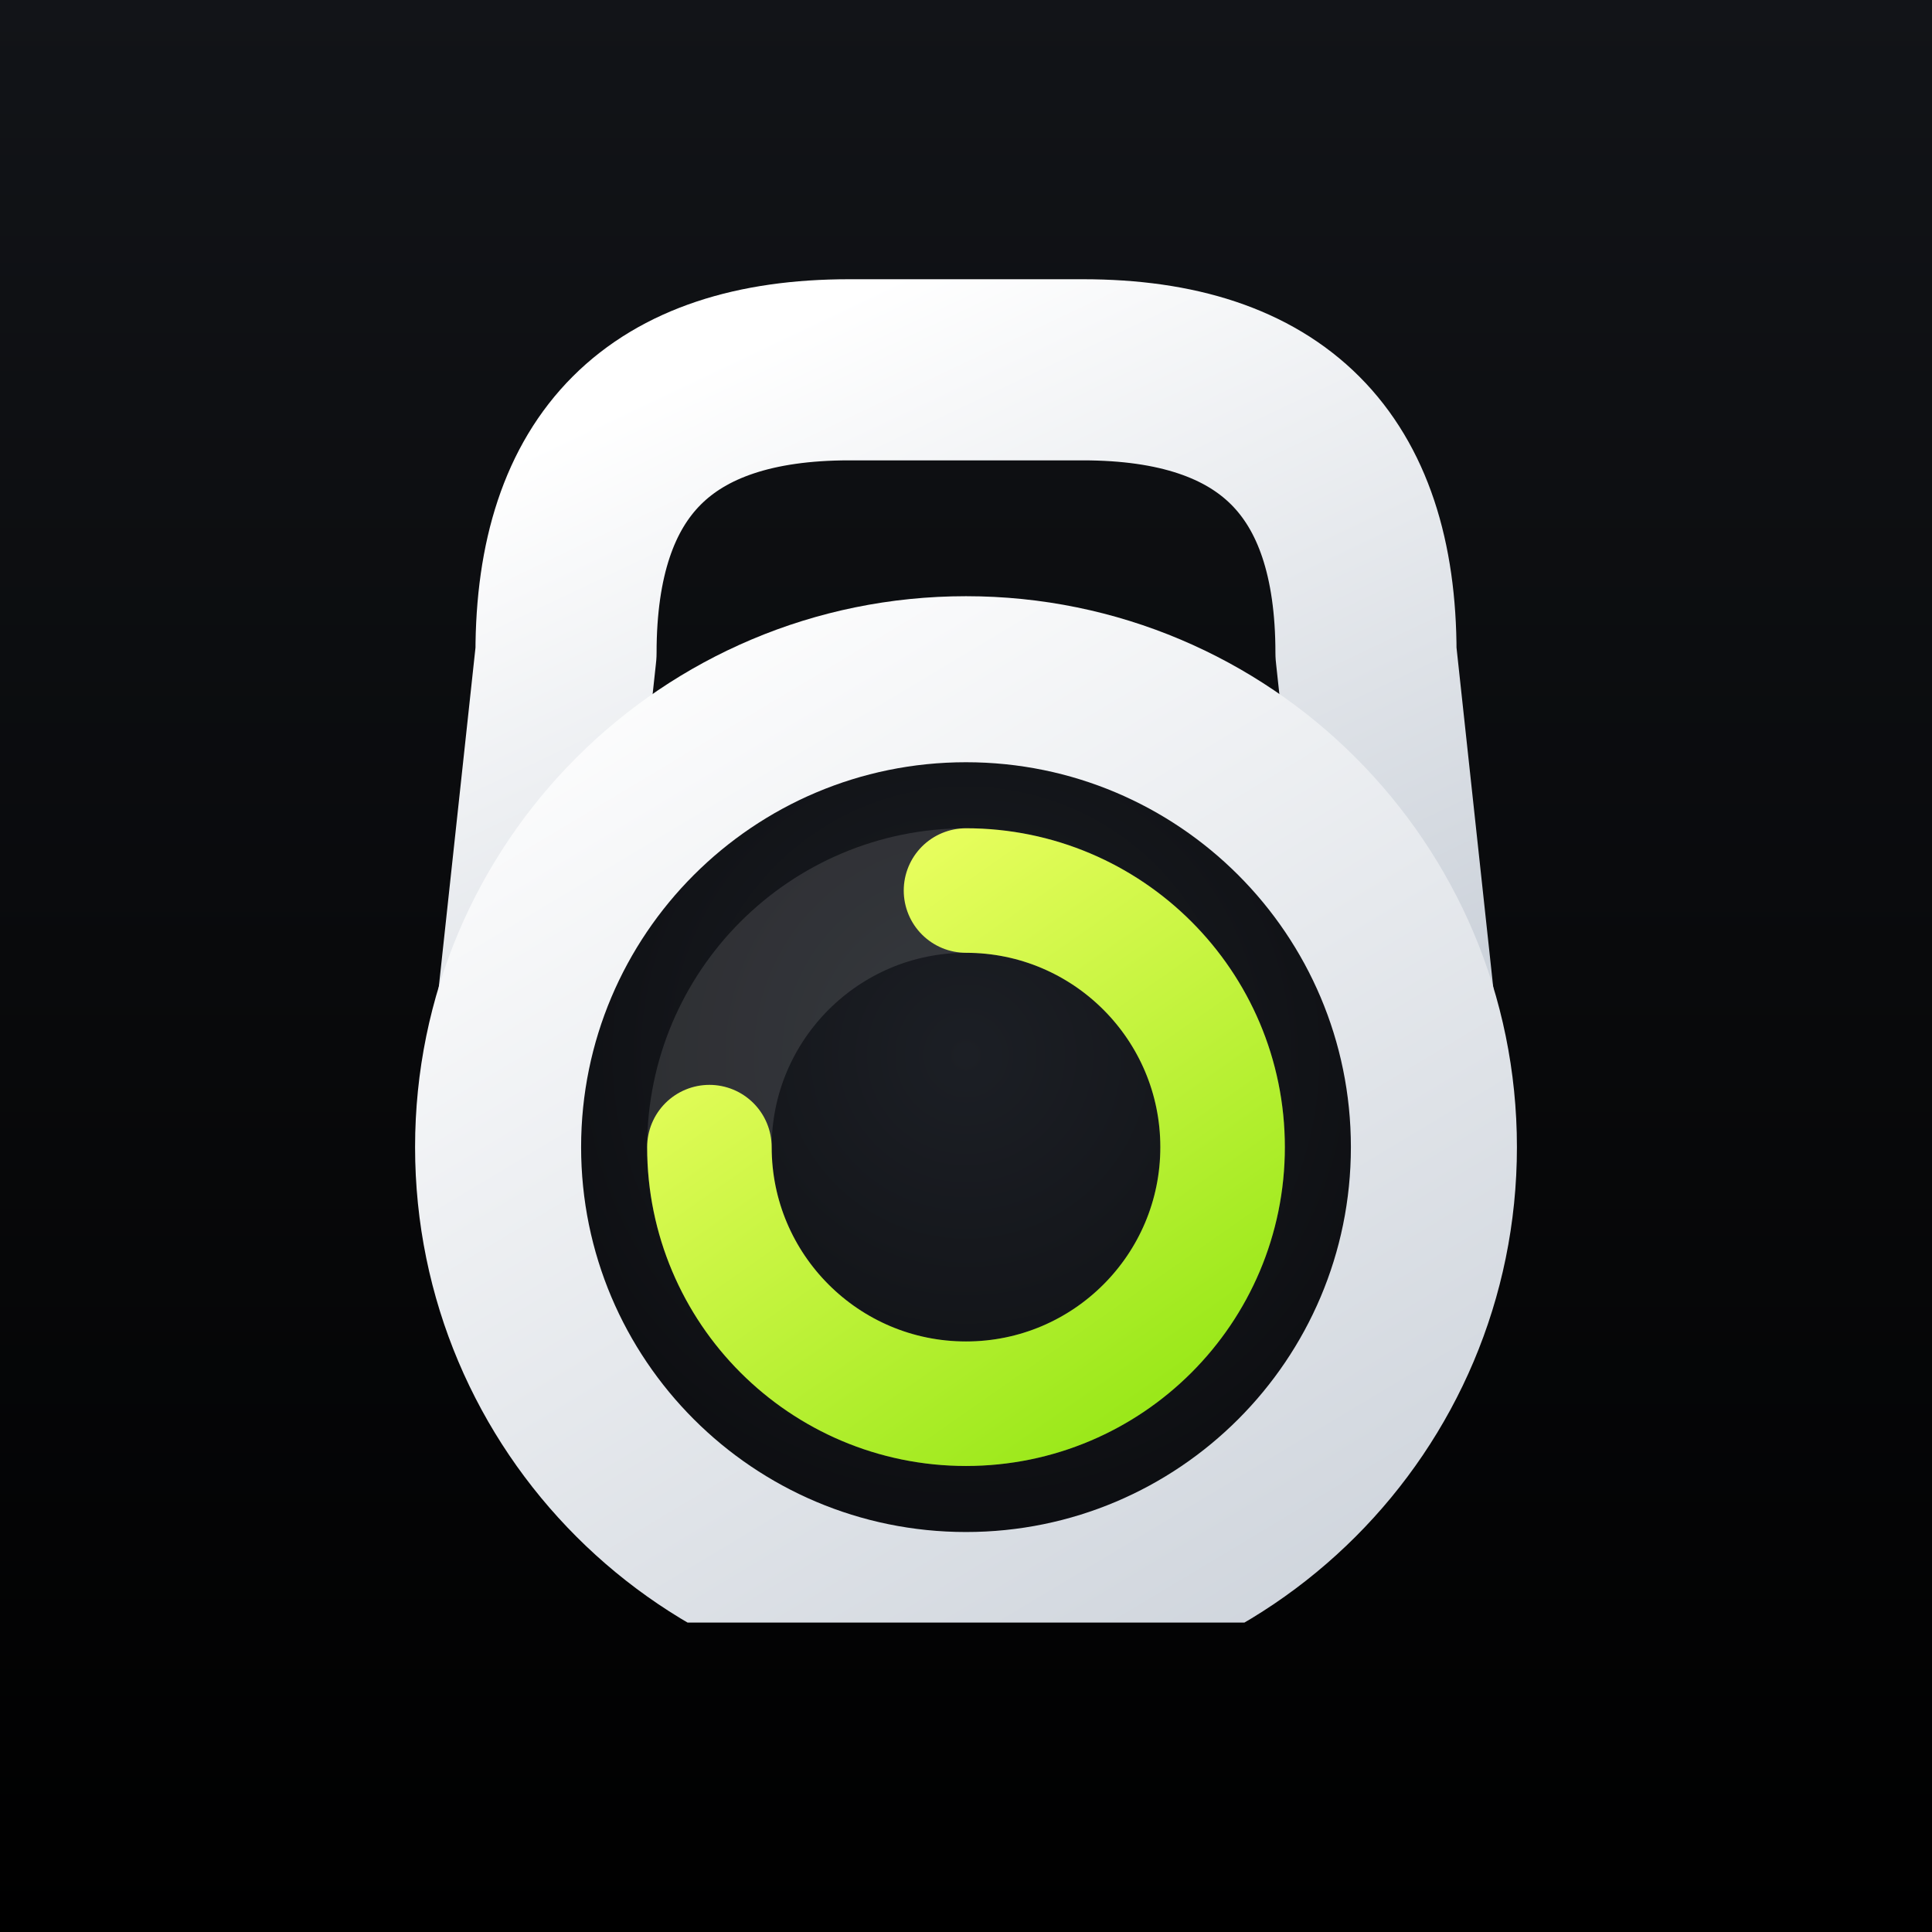
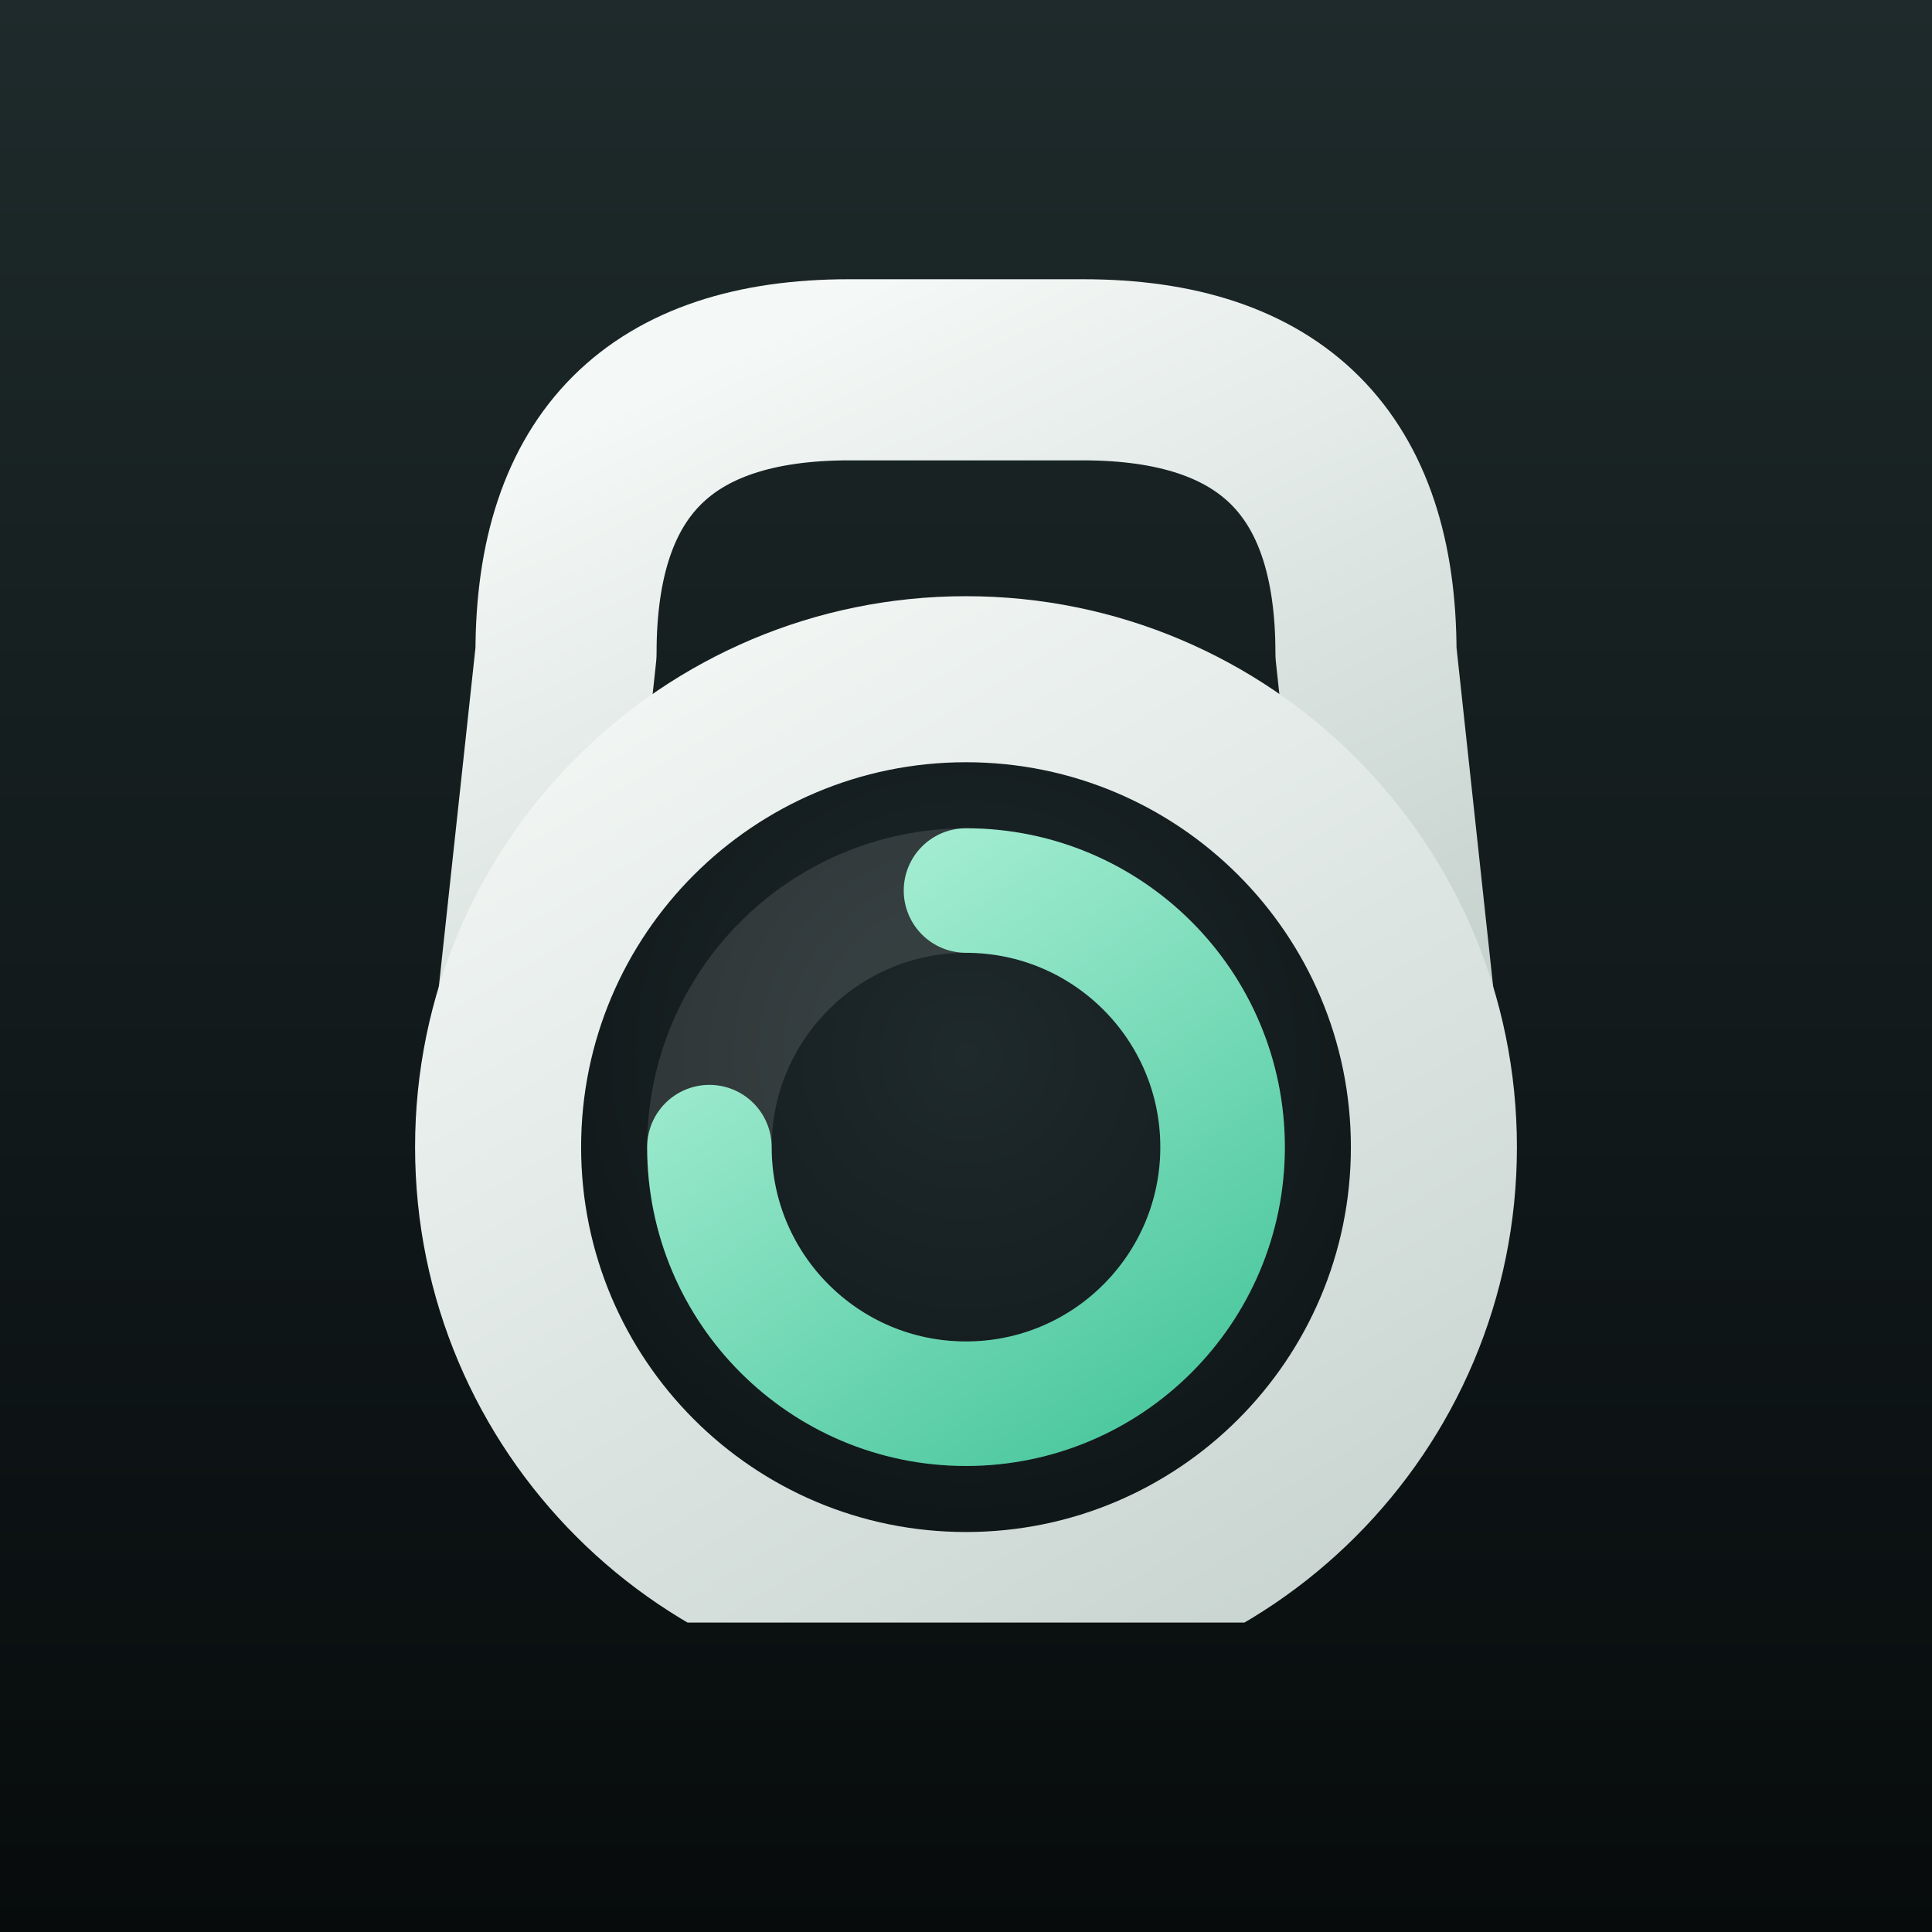
<svg xmlns="http://www.w3.org/2000/svg" viewBox="0 0 1024 1024" width="1024" height="1024">
  <defs>
    <linearGradient id="bg" x1="0" y1="0" x2="0" y2="1">
-       <stop offset="0" stop-color="#121418" />
-       <stop offset="1" stop-color="#000000" />
+       <stop offset="0" stop-color="#1E2A2B" />
+       <stop offset="1" stop-color="#070B0C" />
    </linearGradient>
  </defs>
  <rect width="1024" height="1024" fill="url(#bg)" />
  <g transform="translate(512 512) scale(1) translate(-512 -536)">
    <defs>
      <linearGradient id="g-bell" x1="0.2" y1="0" x2="0.8" y2="1">
-         <stop offset="0" stop-color="#FFFFFF" />
-         <stop offset="1" stop-color="#CDD3DB" />
+         <stop offset="0" stop-color="#F4F8F6" />
+         <stop offset="1" stop-color="#C7D3CF" />
      </linearGradient>
      <linearGradient id="g-ring" x1="0.15" y1="0" x2="0.85" y2="1">
-         <stop offset="0" stop-color="#EDFF62" />
-         <stop offset="1" stop-color="#9BE81A" />
+         <stop offset="0" stop-color="#A8EFD5" />
+         <stop offset="1" stop-color="#4FC9A0" />
      </linearGradient>
      <radialGradient id="g-face" cx="0.5" cy="0.38" r="0.7">
-         <stop offset="0" stop-color="#1C1F25" />
-         <stop offset="1" stop-color="#0B0C0F" />
+         <stop offset="0" stop-color="#1F2A2C" />
+         <stop offset="1" stop-color="#0D1416" />
      </radialGradient>
      <clipPath id="g-base">
        <rect x="0" y="0" width="1024" height="884" />
      </clipPath>
    </defs>
    <path d="M 276 592 L 300 370 Q 300 220, 450 220 L 574 220 Q 724 220, 724 370 L 748 592" fill="none" stroke="url(#g-bell)" stroke-width="96" stroke-linejoin="round" />
    <circle cx="512" cy="632" r="292" fill="url(#g-bell)" clip-path="url(#g-base)" />
    <circle cx="512" cy="632" r="204" fill="url(#g-face)" />
    <circle cx="512" cy="632" r="136" fill="none" stroke="rgba(255,255,255,0.12)" stroke-width="66" />
    <path d="M 512.0 496.0 A 136 136 0 1 1 376.0 632.0" fill="none" stroke="url(#g-ring)" stroke-width="66" stroke-linecap="round" />
  </g>
</svg>
